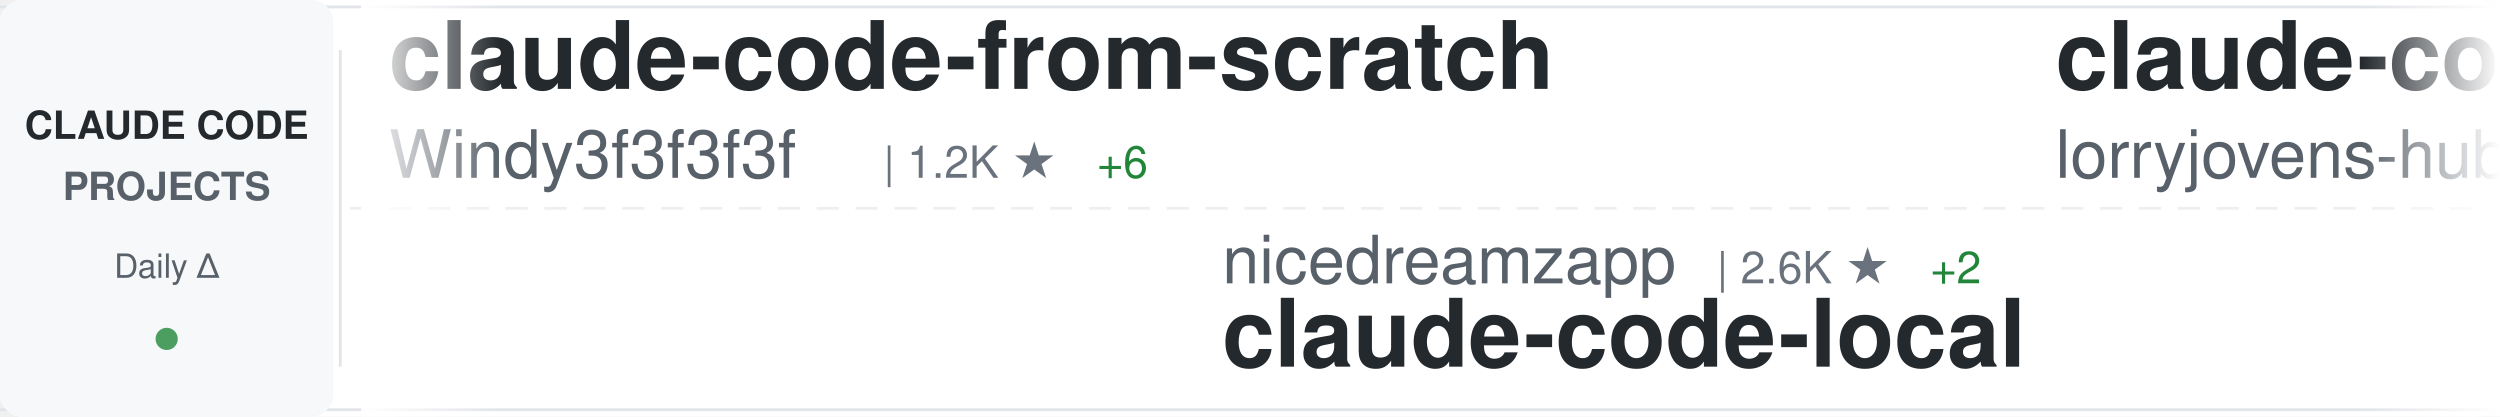
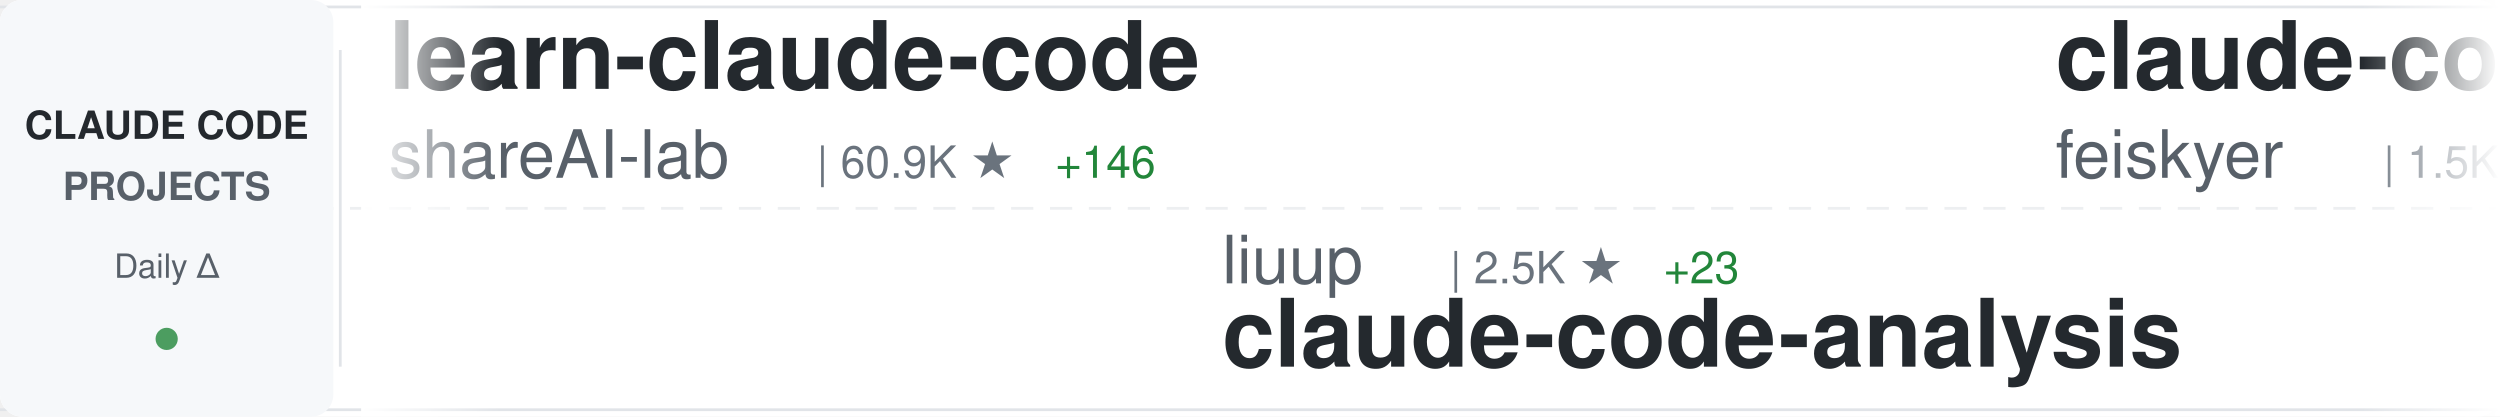
<svg xmlns="http://www.w3.org/2000/svg" width="900" height="150">
  <defs>
    <linearGradient id="awesomeLeftFade" x1="0%" y1="0%" x2="100%" y2="0%">
      <stop offset="0%" style="stop-color:#ffffff;stop-opacity:1" />
      <stop offset="100%" style="stop-color:#ffffff;stop-opacity:0" />
    </linearGradient>
    <linearGradient id="awesomeRightFade" x1="0%" y1="0%" x2="100%" y2="0%">
      <stop offset="0%" style="stop-color:#ffffff;stop-opacity:0" />
      <stop offset="100%" style="stop-color:#ffffff;stop-opacity:1" />
    </linearGradient>
  </defs>
  <rect width="900" height="150" fill="#ffffff" rx="8" />
  <rect x="0" y="2" width="900" height="1" fill="#e1e4e8" />
  <rect x="0" y="147" width="900" height="1" fill="#e1e4e8" />
  <line x1="0" y1="75" x2="900" y2="75" stroke="#e1e4e8" stroke-width="1" stroke-dasharray="8 6" opacity="0.6" />
  <rect x="0" y="0" width="120" height="150" fill="#f6f8fa" rx="8" />
  <text x="60" y="50" font-family="-apple-system, BlinkMacSystemFont, 'Segoe UI', Helvetica, Arial, sans-serif" font-size="14" font-weight="600" fill="#24292e" text-anchor="middle">CLAUDE CODE</text>
  <text x="60" y="72" font-family="-apple-system, BlinkMacSystemFont, 'Segoe UI', Helvetica, Arial, sans-serif" font-size="14" font-weight="600" fill="#586069" text-anchor="middle">PROJECTS</text>
  <text x="60" y="100" font-family="-apple-system, BlinkMacSystemFont, 'Segoe UI', Helvetica, Arial, sans-serif" font-size="12" font-weight="500" fill="#586069" text-anchor="middle">Daily Δ</text>
  <circle cx="60" cy="122" r="4" fill="#22863a" opacity="0.8" />
  <rect x="122" y="18" width="1" height="114" fill="#e1e4e8" />
  <clipPath id="awesomeTickerClip">
    <rect x="130" y="0" width="770" height="150" />
  </clipPath>
  <g clip-path="url(#awesomeTickerClip)">
    <g id="awesomeTickerItems">
      <animateTransform attributeName="transform" attributeType="XML" type="translate" from="0 0" to="-3000 0" dur="54s" repeatCount="indefinite" />
      <g transform="translate(0, 0)">
-         <text x="140" y="32" font-family="-apple-system, BlinkMacSystemFont, 'Segoe UI', Helvetica, Arial, sans-serif" font-size="34" font-weight="600" fill="#24292e">claude-code-from-scratch</text>
-         <text x="140" y="64" font-family="-apple-system, BlinkMacSystemFont, 'Segoe UI', Helvetica, Arial, sans-serif" font-size="24" font-weight="400" fill="#586069">Windy3f3f3f3f</text>
-         <text x="318" y="64" font-family="-apple-system, BlinkMacSystemFont, 'Segoe UI', Helvetica, Arial, sans-serif" font-size="16" font-weight="500" fill="#6a737d">| 1.2K ★</text>
-         <text x="395" y="64" font-family="-apple-system, BlinkMacSystemFont, 'Segoe UI', Helvetica, Arial, sans-serif" font-size="16" font-weight="500" fill="#22863a"> +6</text>
+         <text x="140" y="32" font-family="-apple-system, BlinkMacSystemFont, 'Segoe UI', Helvetica, Arial, sans-serif" font-size="34" font-weight="600" fill="#24292e">learn-claude-code</text>
+         <text x="140" y="64" font-family="-apple-system, BlinkMacSystemFont, 'Segoe UI', Helvetica, Arial, sans-serif" font-size="24" font-weight="400" fill="#586069">shareAI-lab</text>
+         <text x="294" y="64" font-family="-apple-system, BlinkMacSystemFont, 'Segoe UI', Helvetica, Arial, sans-serif" font-size="16" font-weight="500" fill="#6a737d">| 60.9K ★</text>
+         <text x="380" y="64" font-family="-apple-system, BlinkMacSystemFont, 'Segoe UI', Helvetica, Arial, sans-serif" font-size="16" font-weight="500" fill="#22863a"> +146</text>
      </g>
      <g transform="translate(300, 0)">
-         <text x="140" y="102" font-family="-apple-system, BlinkMacSystemFont, 'Segoe UI', Helvetica, Arial, sans-serif" font-size="24" font-weight="400" fill="#586069">nicedreamzapp</text>
-         <text x="318" y="102" font-family="-apple-system, BlinkMacSystemFont, 'Segoe UI', Helvetica, Arial, sans-serif" font-size="16" font-weight="500" fill="#6a737d">| 2.6K ★</text>
-         <text x="395" y="102" font-family="-apple-system, BlinkMacSystemFont, 'Segoe UI', Helvetica, Arial, sans-serif" font-size="16" font-weight="500" fill="#22863a"> +2</text>
-         <text x="140" y="132" font-family="-apple-system, BlinkMacSystemFont, 'Segoe UI', Helvetica, Arial, sans-serif" font-size="34" font-weight="600" fill="#24292e">claude-code-local</text>
+         <text x="140" y="102" font-family="-apple-system, BlinkMacSystemFont, 'Segoe UI', Helvetica, Arial, sans-serif" font-size="24" font-weight="400" fill="#586069">liuup</text>
+         <text x="222" y="102" font-family="-apple-system, BlinkMacSystemFont, 'Segoe UI', Helvetica, Arial, sans-serif" font-size="16" font-weight="500" fill="#6a737d">| 2.5K ★</text>
+         <text x="299" y="102" font-family="-apple-system, BlinkMacSystemFont, 'Segoe UI', Helvetica, Arial, sans-serif" font-size="16" font-weight="500" fill="#22863a"> +23</text>
+         <text x="140" y="132" font-family="-apple-system, BlinkMacSystemFont, 'Segoe UI', Helvetica, Arial, sans-serif" font-size="34" font-weight="600" fill="#24292e">claude-code-analysis</text>
      </g>
      <g transform="translate(600, 0)">
-         <text x="140" y="32" font-family="-apple-system, BlinkMacSystemFont, 'Segoe UI', Helvetica, Arial, sans-serif" font-size="34" font-weight="600" fill="#24292e">claude-code-rust</text>
-         <text x="140" y="64" font-family="-apple-system, BlinkMacSystemFont, 'Segoe UI', Helvetica, Arial, sans-serif" font-size="24" font-weight="400" fill="#586069">lorryjovens-hub</text>
-         <text x="342" y="64" font-family="-apple-system, BlinkMacSystemFont, 'Segoe UI', Helvetica, Arial, sans-serif" font-size="16" font-weight="500" fill="#6a737d">| 1.6K ★</text>
-         <text x="419" y="64" font-family="-apple-system, BlinkMacSystemFont, 'Segoe UI', Helvetica, Arial, sans-serif" font-size="16" font-weight="500" fill="#22863a"> +7</text>
+         <text x="140" y="32" font-family="-apple-system, BlinkMacSystemFont, 'Segoe UI', Helvetica, Arial, sans-serif" font-size="34" font-weight="600" fill="#24292e">claude-code-settings</text>
+         <text x="140" y="64" font-family="-apple-system, BlinkMacSystemFont, 'Segoe UI', Helvetica, Arial, sans-serif" font-size="24" font-weight="400" fill="#586069">feiskyer</text>
+         <text x="258" y="64" font-family="-apple-system, BlinkMacSystemFont, 'Segoe UI', Helvetica, Arial, sans-serif" font-size="16" font-weight="500" fill="#6a737d">| 1.5K ★</text>
+         <text x="335" y="64" font-family="-apple-system, BlinkMacSystemFont, 'Segoe UI', Helvetica, Arial, sans-serif" font-size="16" font-weight="500" fill="#22863a"> +3</text>
      </g>
      <g transform="translate(900, 0)">
-         <text x="140" y="102" font-family="-apple-system, BlinkMacSystemFont, 'Segoe UI', Helvetica, Arial, sans-serif" font-size="24" font-weight="400" fill="#586069">lintsinghua</text>
-         <text x="294" y="102" font-family="-apple-system, BlinkMacSystemFont, 'Segoe UI', Helvetica, Arial, sans-serif" font-size="16" font-weight="500" fill="#6a737d">| 3.3K ★</text>
-         <text x="371" y="102" font-family="-apple-system, BlinkMacSystemFont, 'Segoe UI', Helvetica, Arial, sans-serif" font-size="16" font-weight="500" fill="#22863a"> +9</text>
-         <text x="140" y="132" font-family="-apple-system, BlinkMacSystemFont, 'Segoe UI', Helvetica, Arial, sans-serif" font-size="34" font-weight="600" fill="#24292e">claude-code-book</text>
+         <text x="140" y="102" font-family="-apple-system, BlinkMacSystemFont, 'Segoe UI', Helvetica, Arial, sans-serif" font-size="24" font-weight="400" fill="#586069">lorryjovens-hub</text>
+         <text x="342" y="102" font-family="-apple-system, BlinkMacSystemFont, 'Segoe UI', Helvetica, Arial, sans-serif" font-size="16" font-weight="500" fill="#6a737d">| 1.6K ★</text>
+         <text x="419" y="102" font-family="-apple-system, BlinkMacSystemFont, 'Segoe UI', Helvetica, Arial, sans-serif" font-size="16" font-weight="500" fill="#22863a"> +8</text>
+         <text x="140" y="132" font-family="-apple-system, BlinkMacSystemFont, 'Segoe UI', Helvetica, Arial, sans-serif" font-size="34" font-weight="600" fill="#24292e">claude-code-rust</text>
      </g>
      <g transform="translate(1200, 0)">
-         <text x="140" y="32" font-family="-apple-system, BlinkMacSystemFont, 'Segoe UI', Helvetica, Arial, sans-serif" font-size="34" font-weight="600" fill="#24292e">claude-skills</text>
-         <text x="140" y="64" font-family="-apple-system, BlinkMacSystemFont, 'Segoe UI', Helvetica, Arial, sans-serif" font-size="24" font-weight="400" fill="#586069">alirezarezvani</text>
-         <text x="330" y="64" font-family="-apple-system, BlinkMacSystemFont, 'Segoe UI', Helvetica, Arial, sans-serif" font-size="16" font-weight="500" fill="#6a737d">| 15.1K ★</text>
-         <text x="416" y="64" font-family="-apple-system, BlinkMacSystemFont, 'Segoe UI', Helvetica, Arial, sans-serif" font-size="16" font-weight="500" fill="#22863a"> +123</text>
+         <text x="140" y="32" font-family="-apple-system, BlinkMacSystemFont, 'Segoe UI', Helvetica, Arial, sans-serif" font-size="34" font-weight="600" fill="#24292e">CLIProxyAPI</text>
+         <text x="140" y="64" font-family="-apple-system, BlinkMacSystemFont, 'Segoe UI', Helvetica, Arial, sans-serif" font-size="24" font-weight="400" fill="#586069">router-for-me</text>
+         <text x="318" y="64" font-family="-apple-system, BlinkMacSystemFont, 'Segoe UI', Helvetica, Arial, sans-serif" font-size="16" font-weight="500" fill="#6a737d">| 33.0K ★</text>
+         <text x="404" y="64" font-family="-apple-system, BlinkMacSystemFont, 'Segoe UI', Helvetica, Arial, sans-serif" font-size="16" font-weight="500" fill="#22863a"> +186</text>
      </g>
      <g transform="translate(1500, 0)">
-         <text x="140" y="102" font-family="-apple-system, BlinkMacSystemFont, 'Segoe UI', Helvetica, Arial, sans-serif" font-size="24" font-weight="400" fill="#586069">Pimzino</text>
-         <text x="246" y="102" font-family="-apple-system, BlinkMacSystemFont, 'Segoe UI', Helvetica, Arial, sans-serif" font-size="16" font-weight="500" fill="#6a737d">| 3.7K ★</text>
-         <text x="323" y="102" font-family="-apple-system, BlinkMacSystemFont, 'Segoe UI', Helvetica, Arial, sans-serif" font-size="16" font-weight="500" fill="#22863a"> +2</text>
-         <text x="140" y="132" font-family="-apple-system, BlinkMacSystemFont, 'Segoe UI', Helvetica, Arial, sans-serif" font-size="34" font-weight="600" fill="#24292e">claude-code-spec-workflo...</text>
+         <text x="140" y="102" font-family="-apple-system, BlinkMacSystemFont, 'Segoe UI', Helvetica, Arial, sans-serif" font-size="24" font-weight="400" fill="#586069">ponponon</text>
+         <text x="258" y="102" font-family="-apple-system, BlinkMacSystemFont, 'Segoe UI', Helvetica, Arial, sans-serif" font-size="16" font-weight="500" fill="#6a737d">| 2.2K ★</text>
+         <text x="335" y="102" font-family="-apple-system, BlinkMacSystemFont, 'Segoe UI', Helvetica, Arial, sans-serif" font-size="16" font-weight="500" fill="#22863a"> +2</text>
+         <text x="140" y="132" font-family="-apple-system, BlinkMacSystemFont, 'Segoe UI', Helvetica, Arial, sans-serif" font-size="34" font-weight="600" fill="#24292e">claude_code_src</text>
      </g>
      <g transform="translate(1800, 0)">
-         <text x="140" y="32" font-family="-apple-system, BlinkMacSystemFont, 'Segoe UI', Helvetica, Arial, sans-serif" font-size="34" font-weight="600" fill="#24292e">cc-switch</text>
-         <text x="140" y="64" font-family="-apple-system, BlinkMacSystemFont, 'Segoe UI', Helvetica, Arial, sans-serif" font-size="24" font-weight="400" fill="#586069">farion1231</text>
-         <text x="282" y="64" font-family="-apple-system, BlinkMacSystemFont, 'Segoe UI', Helvetica, Arial, sans-serif" font-size="16" font-weight="500" fill="#6a737d">| 72.8K ★</text>
-         <text x="368" y="64" font-family="-apple-system, BlinkMacSystemFont, 'Segoe UI', Helvetica, Arial, sans-serif" font-size="16" font-weight="500" fill="#22863a"> +818</text>
+         <text x="140" y="32" font-family="-apple-system, BlinkMacSystemFont, 'Segoe UI', Helvetica, Arial, sans-serif" font-size="34" font-weight="600" fill="#24292e">nanoclaw</text>
+         <text x="140" y="64" font-family="-apple-system, BlinkMacSystemFont, 'Segoe UI', Helvetica, Arial, sans-serif" font-size="24" font-weight="400" fill="#586069">nanocoai</text>
+         <text x="258" y="64" font-family="-apple-system, BlinkMacSystemFont, 'Segoe UI', Helvetica, Arial, sans-serif" font-size="16" font-weight="500" fill="#6a737d">| 28.9K ★</text>
+         <text x="344" y="64" font-family="-apple-system, BlinkMacSystemFont, 'Segoe UI', Helvetica, Arial, sans-serif" font-size="16" font-weight="500" fill="#22863a"> +37</text>
      </g>
      <g transform="translate(2100, 0)">
-         <text x="140" y="102" font-family="-apple-system, BlinkMacSystemFont, 'Segoe UI', Helvetica, Arial, sans-serif" font-size="24" font-weight="400" fill="#586069">Windy3f3f3f3f</text>
-         <text x="318" y="102" font-family="-apple-system, BlinkMacSystemFont, 'Segoe UI', Helvetica, Arial, sans-serif" font-size="16" font-weight="500" fill="#6a737d">| 2.4K ★</text>
-         <text x="395" y="102" font-family="-apple-system, BlinkMacSystemFont, 'Segoe UI', Helvetica, Arial, sans-serif" font-size="16" font-weight="500" fill="#22863a"> +7</text>
-         <text x="140" y="132" font-family="-apple-system, BlinkMacSystemFont, 'Segoe UI', Helvetica, Arial, sans-serif" font-size="34" font-weight="600" fill="#24292e">how-claude-code-works</text>
+         <text x="140" y="102" font-family="-apple-system, BlinkMacSystemFont, 'Segoe UI', Helvetica, Arial, sans-serif" font-size="24" font-weight="400" fill="#586069">simonw</text>
+         <text x="234" y="102" font-family="-apple-system, BlinkMacSystemFont, 'Segoe UI', Helvetica, Arial, sans-serif" font-size="16" font-weight="500" fill="#6a737d">| 1.5K ★</text>
+         <text x="311" y="102" font-family="-apple-system, BlinkMacSystemFont, 'Segoe UI', Helvetica, Arial, sans-serif" font-size="16" font-weight="500" fill="#22863a"> +3</text>
+         <text x="140" y="132" font-family="-apple-system, BlinkMacSystemFont, 'Segoe UI', Helvetica, Arial, sans-serif" font-size="34" font-weight="600" fill="#24292e">claude-code-transcripts</text>
      </g>
      <g transform="translate(2400, 0)">
-         <text x="140" y="32" font-family="-apple-system, BlinkMacSystemFont, 'Segoe UI', Helvetica, Arial, sans-serif" font-size="34" font-weight="600" fill="#24292e">Claude-Code-Usage-Monito...</text>
-         <text x="140" y="64" font-family="-apple-system, BlinkMacSystemFont, 'Segoe UI', Helvetica, Arial, sans-serif" font-size="24" font-weight="400" fill="#586069">Maciek-roboblog</text>
-         <text x="342" y="64" font-family="-apple-system, BlinkMacSystemFont, 'Segoe UI', Helvetica, Arial, sans-serif" font-size="16" font-weight="500" fill="#6a737d">| 8.0K ★</text>
-         <text x="419" y="64" font-family="-apple-system, BlinkMacSystemFont, 'Segoe UI', Helvetica, Arial, sans-serif" font-size="16" font-weight="500" fill="#22863a"> +4</text>
+         <text x="140" y="32" font-family="-apple-system, BlinkMacSystemFont, 'Segoe UI', Helvetica, Arial, sans-serif" font-size="34" font-weight="600" fill="#24292e">Claude-code</text>
+         <text x="140" y="64" font-family="-apple-system, BlinkMacSystemFont, 'Segoe UI', Helvetica, Arial, sans-serif" font-size="24" font-weight="400" fill="#586069">fazxes</text>
+         <text x="234" y="64" font-family="-apple-system, BlinkMacSystemFont, 'Segoe UI', Helvetica, Arial, sans-serif" font-size="16" font-weight="500" fill="#6a737d">| 215 ★</text>
      </g>
      <g transform="translate(2700, 0)">
-         <text x="140" y="102" font-family="-apple-system, BlinkMacSystemFont, 'Segoe UI', Helvetica, Arial, sans-serif" font-size="24" font-weight="400" fill="#586069">edmund-io</text>
-         <text x="270" y="102" font-family="-apple-system, BlinkMacSystemFont, 'Segoe UI', Helvetica, Arial, sans-serif" font-size="16" font-weight="500" fill="#6a737d">| 1.4K ★</text>
-         <text x="347" y="102" font-family="-apple-system, BlinkMacSystemFont, 'Segoe UI', Helvetica, Arial, sans-serif" font-size="16" font-weight="500" fill="#22863a"> +2</text>
-         <text x="140" y="132" font-family="-apple-system, BlinkMacSystemFont, 'Segoe UI', Helvetica, Arial, sans-serif" font-size="34" font-weight="600" fill="#24292e">edmunds-claude-code</text>
+         <text x="140" y="102" font-family="-apple-system, BlinkMacSystemFont, 'Segoe UI', Helvetica, Arial, sans-serif" font-size="24" font-weight="400" fill="#586069">centminmod</text>
+         <text x="282" y="102" font-family="-apple-system, BlinkMacSystemFont, 'Segoe UI', Helvetica, Arial, sans-serif" font-size="16" font-weight="500" fill="#6a737d">| 2.3K ★</text>
+         <text x="359" y="102" font-family="-apple-system, BlinkMacSystemFont, 'Segoe UI', Helvetica, Arial, sans-serif" font-size="16" font-weight="500" fill="#22863a"> +2</text>
+         <text x="140" y="132" font-family="-apple-system, BlinkMacSystemFont, 'Segoe UI', Helvetica, Arial, sans-serif" font-size="34" font-weight="600" fill="#24292e">my-claude-code-setup</text>
      </g>
      <g transform="translate(3000, 0)">
-         <text x="140" y="32" font-family="-apple-system, BlinkMacSystemFont, 'Segoe UI', Helvetica, Arial, sans-serif" font-size="34" font-weight="600" fill="#24292e">claude-code-from-scratch</text>
-         <text x="140" y="64" font-family="-apple-system, BlinkMacSystemFont, 'Segoe UI', Helvetica, Arial, sans-serif" font-size="24" font-weight="400" fill="#586069">Windy3f3f3f3f</text>
-         <text x="318" y="64" font-family="-apple-system, BlinkMacSystemFont, 'Segoe UI', Helvetica, Arial, sans-serif" font-size="16" font-weight="500" fill="#6a737d">| 1.2K ★</text>
-         <text x="395" y="64" font-family="-apple-system, BlinkMacSystemFont, 'Segoe UI', Helvetica, Arial, sans-serif" font-size="16" font-weight="500" fill="#22863a"> +6</text>
+         <text x="140" y="32" font-family="-apple-system, BlinkMacSystemFont, 'Segoe UI', Helvetica, Arial, sans-serif" font-size="34" font-weight="600" fill="#24292e">learn-claude-code</text>
+         <text x="140" y="64" font-family="-apple-system, BlinkMacSystemFont, 'Segoe UI', Helvetica, Arial, sans-serif" font-size="24" font-weight="400" fill="#586069">shareAI-lab</text>
+         <text x="294" y="64" font-family="-apple-system, BlinkMacSystemFont, 'Segoe UI', Helvetica, Arial, sans-serif" font-size="16" font-weight="500" fill="#6a737d">| 60.9K ★</text>
+         <text x="380" y="64" font-family="-apple-system, BlinkMacSystemFont, 'Segoe UI', Helvetica, Arial, sans-serif" font-size="16" font-weight="500" fill="#22863a"> +146</text>
      </g>
      <g transform="translate(3300, 0)">
-         <text x="140" y="102" font-family="-apple-system, BlinkMacSystemFont, 'Segoe UI', Helvetica, Arial, sans-serif" font-size="24" font-weight="400" fill="#586069">nicedreamzapp</text>
-         <text x="318" y="102" font-family="-apple-system, BlinkMacSystemFont, 'Segoe UI', Helvetica, Arial, sans-serif" font-size="16" font-weight="500" fill="#6a737d">| 2.6K ★</text>
-         <text x="395" y="102" font-family="-apple-system, BlinkMacSystemFont, 'Segoe UI', Helvetica, Arial, sans-serif" font-size="16" font-weight="500" fill="#22863a"> +2</text>
-         <text x="140" y="132" font-family="-apple-system, BlinkMacSystemFont, 'Segoe UI', Helvetica, Arial, sans-serif" font-size="34" font-weight="600" fill="#24292e">claude-code-local</text>
+         <text x="140" y="102" font-family="-apple-system, BlinkMacSystemFont, 'Segoe UI', Helvetica, Arial, sans-serif" font-size="24" font-weight="400" fill="#586069">liuup</text>
+         <text x="222" y="102" font-family="-apple-system, BlinkMacSystemFont, 'Segoe UI', Helvetica, Arial, sans-serif" font-size="16" font-weight="500" fill="#6a737d">| 2.5K ★</text>
+         <text x="299" y="102" font-family="-apple-system, BlinkMacSystemFont, 'Segoe UI', Helvetica, Arial, sans-serif" font-size="16" font-weight="500" fill="#22863a"> +23</text>
+         <text x="140" y="132" font-family="-apple-system, BlinkMacSystemFont, 'Segoe UI', Helvetica, Arial, sans-serif" font-size="34" font-weight="600" fill="#24292e">claude-code-analysis</text>
      </g>
      <g transform="translate(3600, 0)">
-         <text x="140" y="32" font-family="-apple-system, BlinkMacSystemFont, 'Segoe UI', Helvetica, Arial, sans-serif" font-size="34" font-weight="600" fill="#24292e">claude-code-rust</text>
-         <text x="140" y="64" font-family="-apple-system, BlinkMacSystemFont, 'Segoe UI', Helvetica, Arial, sans-serif" font-size="24" font-weight="400" fill="#586069">lorryjovens-hub</text>
-         <text x="342" y="64" font-family="-apple-system, BlinkMacSystemFont, 'Segoe UI', Helvetica, Arial, sans-serif" font-size="16" font-weight="500" fill="#6a737d">| 1.6K ★</text>
-         <text x="419" y="64" font-family="-apple-system, BlinkMacSystemFont, 'Segoe UI', Helvetica, Arial, sans-serif" font-size="16" font-weight="500" fill="#22863a"> +7</text>
+         <text x="140" y="32" font-family="-apple-system, BlinkMacSystemFont, 'Segoe UI', Helvetica, Arial, sans-serif" font-size="34" font-weight="600" fill="#24292e">claude-code-settings</text>
+         <text x="140" y="64" font-family="-apple-system, BlinkMacSystemFont, 'Segoe UI', Helvetica, Arial, sans-serif" font-size="24" font-weight="400" fill="#586069">feiskyer</text>
+         <text x="258" y="64" font-family="-apple-system, BlinkMacSystemFont, 'Segoe UI', Helvetica, Arial, sans-serif" font-size="16" font-weight="500" fill="#6a737d">| 1.5K ★</text>
+         <text x="335" y="64" font-family="-apple-system, BlinkMacSystemFont, 'Segoe UI', Helvetica, Arial, sans-serif" font-size="16" font-weight="500" fill="#22863a"> +3</text>
      </g>
      <g transform="translate(3900, 0)">
-         <text x="140" y="102" font-family="-apple-system, BlinkMacSystemFont, 'Segoe UI', Helvetica, Arial, sans-serif" font-size="24" font-weight="400" fill="#586069">lintsinghua</text>
-         <text x="294" y="102" font-family="-apple-system, BlinkMacSystemFont, 'Segoe UI', Helvetica, Arial, sans-serif" font-size="16" font-weight="500" fill="#6a737d">| 3.3K ★</text>
-         <text x="371" y="102" font-family="-apple-system, BlinkMacSystemFont, 'Segoe UI', Helvetica, Arial, sans-serif" font-size="16" font-weight="500" fill="#22863a"> +9</text>
-         <text x="140" y="132" font-family="-apple-system, BlinkMacSystemFont, 'Segoe UI', Helvetica, Arial, sans-serif" font-size="34" font-weight="600" fill="#24292e">claude-code-book</text>
+         <text x="140" y="102" font-family="-apple-system, BlinkMacSystemFont, 'Segoe UI', Helvetica, Arial, sans-serif" font-size="24" font-weight="400" fill="#586069">lorryjovens-hub</text>
+         <text x="342" y="102" font-family="-apple-system, BlinkMacSystemFont, 'Segoe UI', Helvetica, Arial, sans-serif" font-size="16" font-weight="500" fill="#6a737d">| 1.6K ★</text>
+         <text x="419" y="102" font-family="-apple-system, BlinkMacSystemFont, 'Segoe UI', Helvetica, Arial, sans-serif" font-size="16" font-weight="500" fill="#22863a"> +8</text>
+         <text x="140" y="132" font-family="-apple-system, BlinkMacSystemFont, 'Segoe UI', Helvetica, Arial, sans-serif" font-size="34" font-weight="600" fill="#24292e">claude-code-rust</text>
      </g>
    </g>
  </g>
  <rect x="130" y="0" width="50" height="150" fill="url(#awesomeLeftFade)" />
  <rect x="850" y="0" width="50" height="150" fill="url(#awesomeRightFade)" />
</svg>
